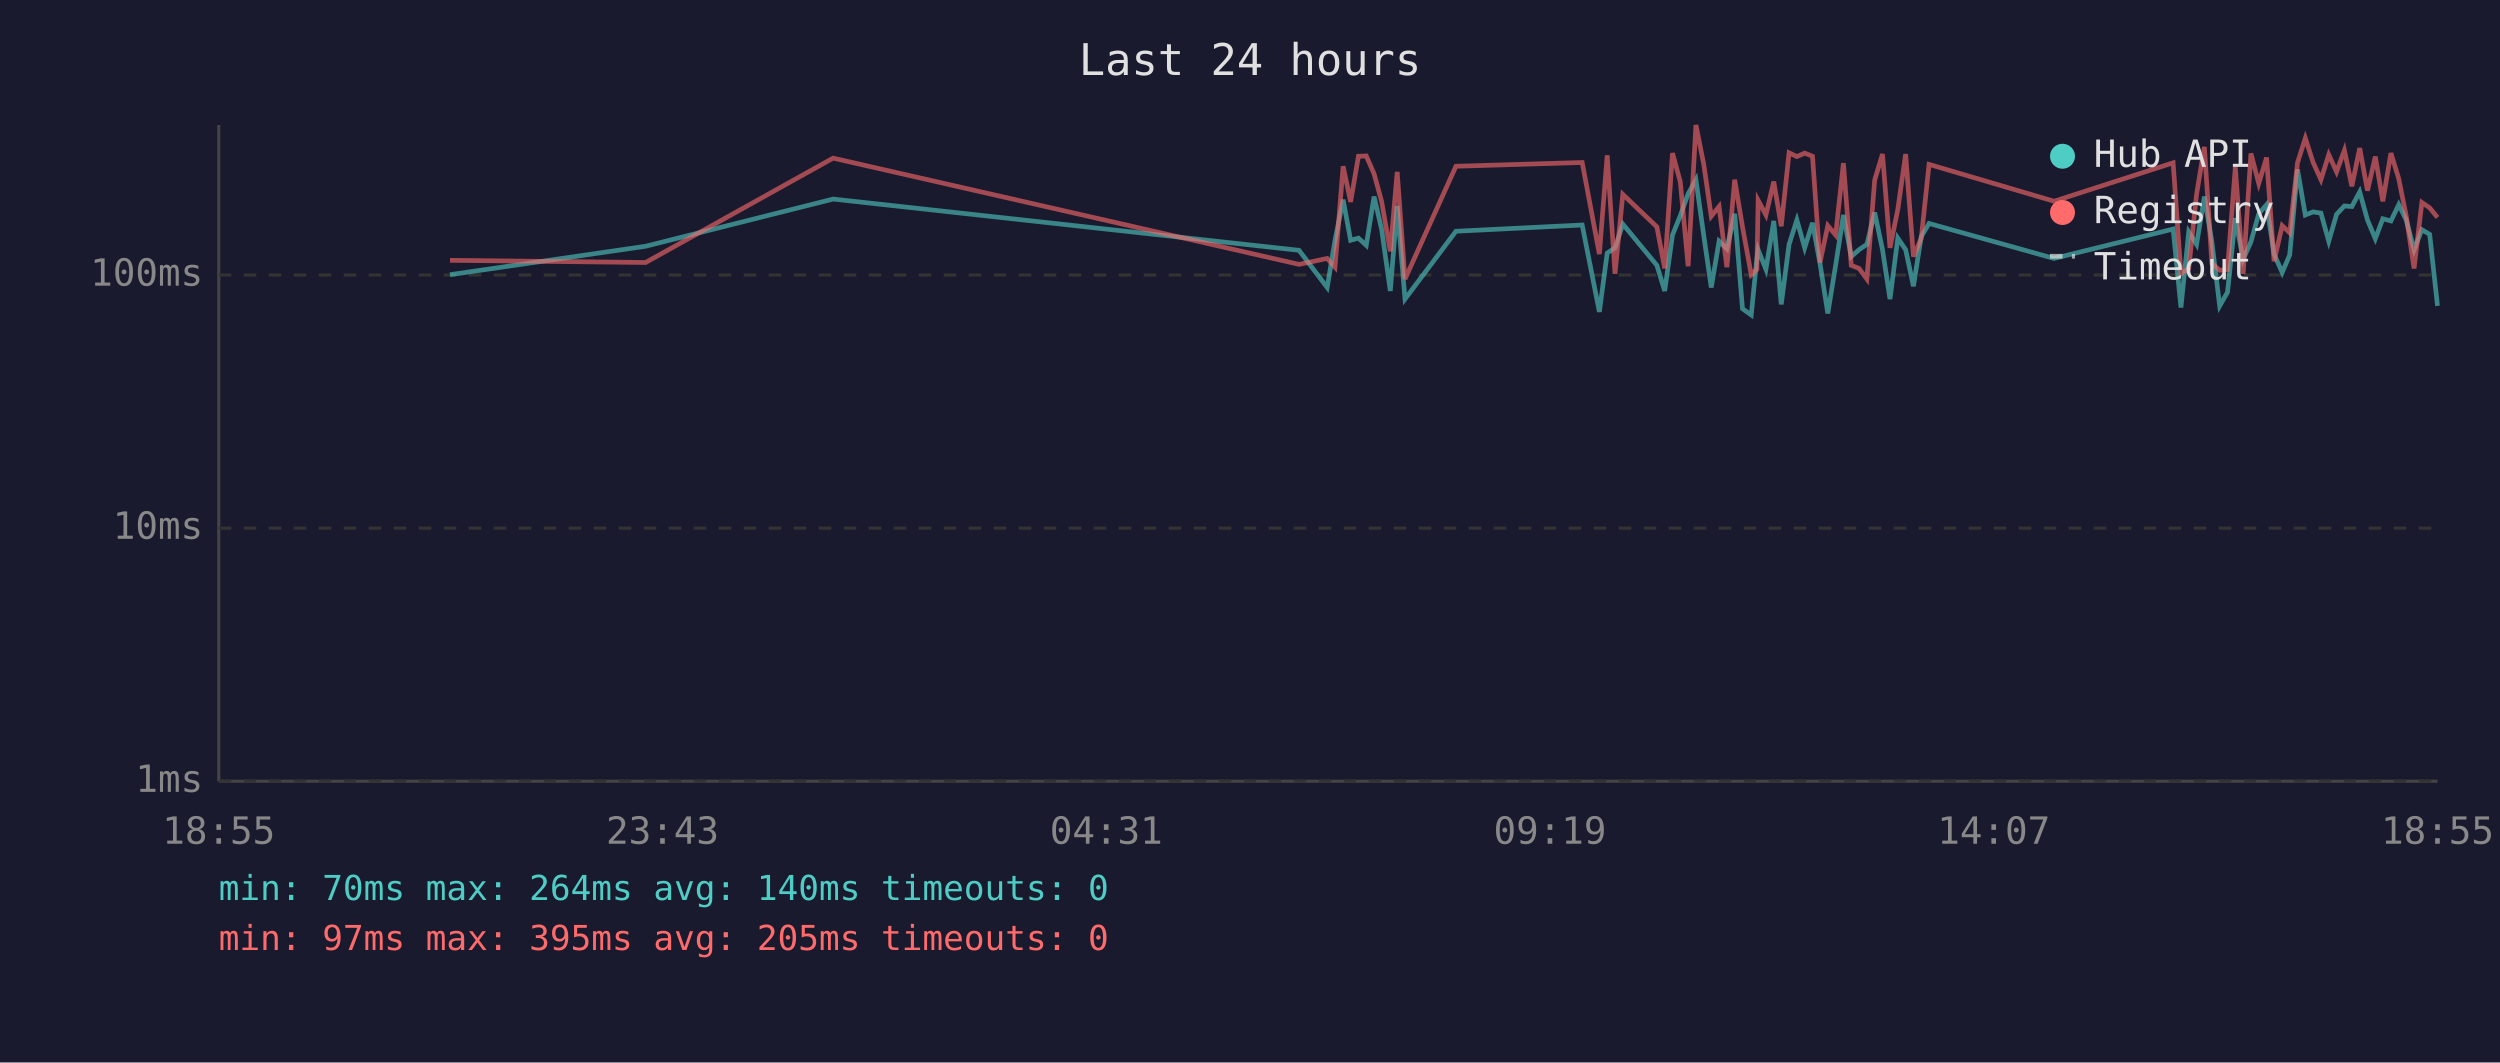
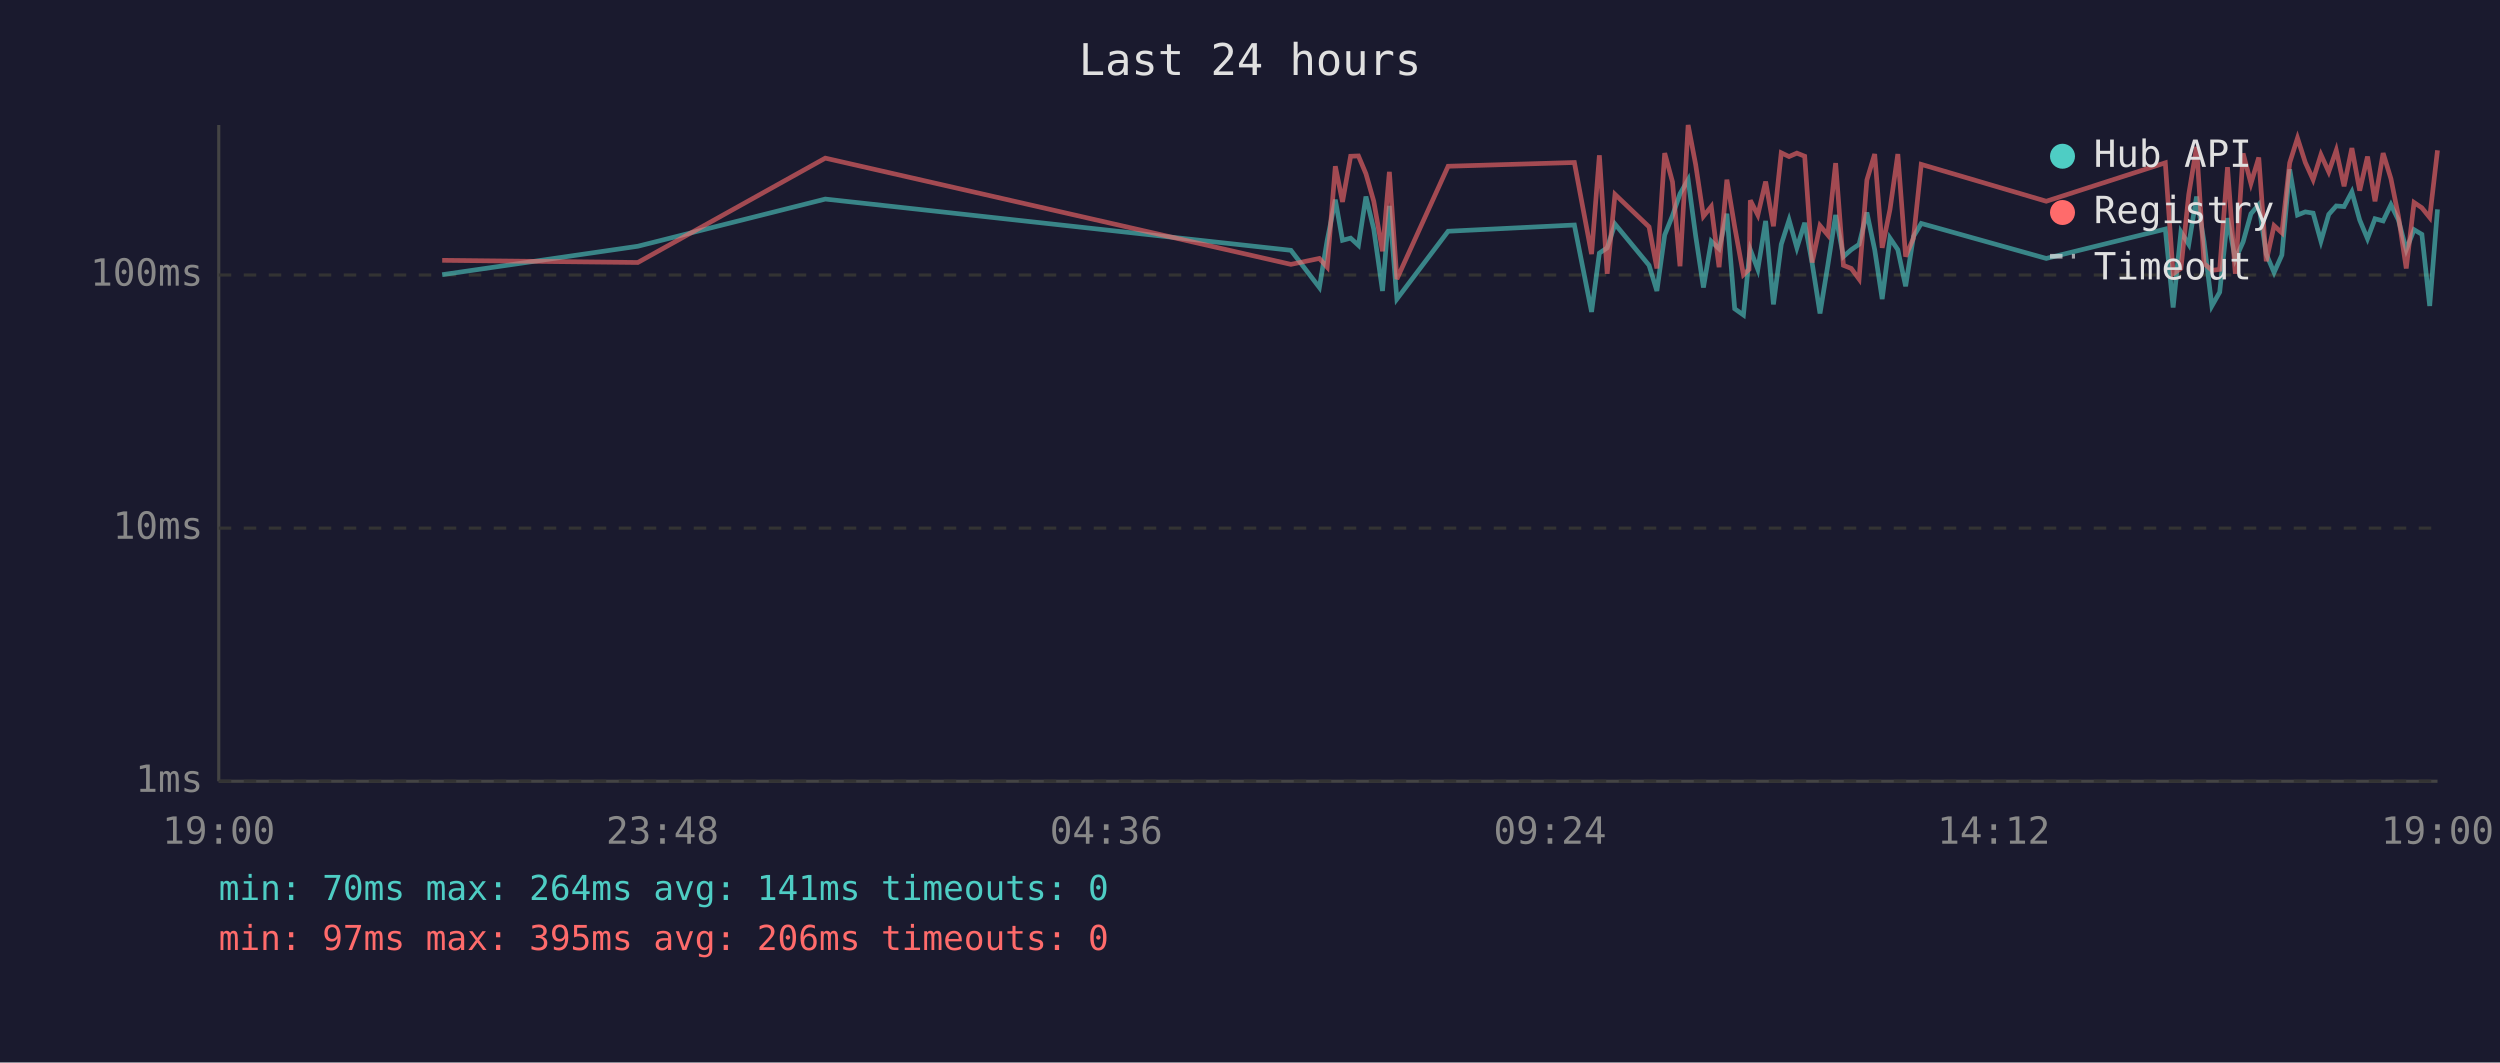
<svg xmlns="http://www.w3.org/2000/svg" viewBox="0 0 800 340" font-family="monospace" font-size="12">
  <rect width="800" height="340" fill="#1a1a2e" />
  <text x="400" y="24" fill="#e0e0e0" font-size="14" text-anchor="middle">Last 24 hours</text>
  <line x1="70" y1="40" x2="70" y2="250" stroke="#444" stroke-width="1" />
  <line x1="70" y1="250" x2="780" y2="250" stroke="#444" stroke-width="1" />
  <line x1="70" y1="250" x2="780" y2="250" stroke="#333" stroke-width="1" stroke-dasharray="4" />
  <text x="65" y="250" fill="#888" text-anchor="end" dominant-baseline="middle">1ms</text>
  <line x1="70" y1="169" x2="780" y2="169" stroke="#333" stroke-width="1" stroke-dasharray="4" />
  <text x="65" y="169" fill="#888" text-anchor="end" dominant-baseline="middle">10ms</text>
  <line x1="70" y1="88" x2="780" y2="88" stroke="#333" stroke-width="1" stroke-dasharray="4" />
  <text x="65" y="88" fill="#888" text-anchor="end" dominant-baseline="middle">100ms</text>
-   <text x="70" y="270" fill="#888" text-anchor="middle">18:55</text>
-   <text x="212" y="270" fill="#888" text-anchor="middle">23:43</text>
-   <text x="354" y="270" fill="#888" text-anchor="middle">04:31</text>
-   <text x="496" y="270" fill="#888" text-anchor="middle">09:19</text>
-   <text x="638" y="270" fill="#888" text-anchor="middle">14:07</text>
-   <text x="780" y="270" fill="#888" text-anchor="middle">18:55</text>
-   <polyline points="144.0,87.9 206.6,78.8 266.6,63.7 415.7,80.1 424.7,92.0 427.2,76.9 429.8,63.9 432.2,76.9 434.7,76.2 437.2,78.5 439.7,62.9 442.1,73.3 444.9,93.1 447.1,65.9 449.6,95.7 465.9,74.0 506.3,72.0 511.8,99.8 514.3,81.0 516.8,79.3 519.3,71.7 530.2,84.9 532.7,93.1 535.2,75.2 537.7,69.0 540.2,62.0 542.7,57.5 545.2,75.4 547.6,92.0 550.1,77.2 552.6,79.6 555.1,68.4 557.6,98.8 560.4,100.8 562.2,82.7 562.6,79.9 565.1,86.2 567.6,70.7 570.0,97.4 572.5,78.2 575.0,70.4 577.5,79.3 580.0,71.3 582.4,84.3 584.9,100.3 587.4,84.9 589.9,68.8 592.4,82.1 594.9,79.9 597.4,78.2 599.9,68.0 602.4,79.9 604.8,95.7 607.3,76.2 609.8,79.9 612.3,91.6 614.8,75.7 617.3,71.5 657.3,82.7 695.4,73.3 697.9,98.4 700.4,74.2 702.9,78.2 705.4,62.9 707.8,77.4 710.3,97.9 712.8,93.5 715.3,69.8 717.8,83.0 720.3,77.4 722.8,68.4 725.3,65.5 727.7,81.3 730.3,87.2 732.7,81.6 735.2,54.2 737.7,68.8 740.2,67.8 742.7,68.2 745.2,77.2 747.7,68.6 750.2,65.9 752.6,66.1 755.1,61.4 757.6,70.4 760.1,76.4 762.5,70.0 765.1,70.7 767.6,65.5 770.0,70.4 772.5,79.9 775.0,73.5 777.5,75.0 780.0,97.9" fill="none" stroke="#4ecdc4" stroke-width="1.5" opacity="0.6" />
-   <polyline points="144.0,83.3 206.6,84.0 266.6,50.6 415.7,84.6 424.7,82.7 427.2,85.5 429.8,53.2 432.2,64.6 434.7,50.0 437.2,49.9 439.7,55.6 442.1,64.4 444.9,80.4 447.1,55.0 449.6,89.3 465.9,53.2 506.3,52.0 511.8,81.3 514.3,49.7 516.8,87.6 519.3,62.2 530.2,72.6 532.7,85.9 535.2,49.0 537.7,58.2 540.2,85.2 542.7,40.0 545.2,52.6 547.6,69.2 550.1,66.1 552.6,85.5 555.1,57.5 557.6,72.6 560.4,87.9 562.2,86.2 562.6,64.1 565.1,68.8 567.6,58.1 570.0,72.4 572.5,48.9 575.0,50.1 577.5,49.0 580.0,50.0 582.4,84.0 584.9,72.2 587.4,75.2 589.9,52.2 592.4,84.9 594.9,85.9 597.4,89.3 599.9,57.6 602.4,49.3 604.8,79.3 607.3,67.0 609.8,49.3 612.3,82.1 614.8,76.2 617.3,52.6 657.3,64.4 695.4,52.1 697.9,87.6 700.4,85.9 702.9,62.2 705.4,47.0 707.8,84.3 710.3,86.5 712.8,86.2 715.3,53.5 717.8,87.6 720.3,49.1 722.8,58.7 725.3,50.4 727.7,83.6 730.3,72.2 732.7,74.5 735.2,52.1 737.7,44.2 740.2,52.0 742.7,57.5 745.2,49.5 747.7,55.0 750.2,48.1 752.6,59.6 755.1,47.4 757.6,61.0 760.1,50.1 762.5,64.4 765.1,49.0 767.6,57.2 770.0,69.2 772.5,85.9 775.0,64.8 777.5,66.5 780.0,69.6" fill="none" stroke="#ff6b6b" stroke-width="1.5" opacity="0.6" />
+   <text x="70" y="270" fill="#888" text-anchor="middle">19:00</text>
+   <text x="212" y="270" fill="#888" text-anchor="middle">23:48</text>
+   <text x="354" y="270" fill="#888" text-anchor="middle">04:36</text>
+   <text x="496" y="270" fill="#888" text-anchor="middle">09:24</text>
+   <text x="638" y="270" fill="#888" text-anchor="middle">14:12</text>
+   <text x="780" y="270" fill="#888" text-anchor="middle">19:00</text>
+   <polyline points="141.5,87.9 204.1,78.8 264.1,63.7 413.1,80.1 422.2,92.0 424.7,76.9 427.3,63.9 429.6,76.9 432.2,76.2 434.7,78.5 437.1,62.9 439.6,73.3 442.4,93.1 444.6,65.9 447.0,95.7 463.4,74.0 503.8,72.0 509.3,99.8 511.8,81.0 514.3,79.3 516.8,71.7 527.7,84.9 530.2,93.1 532.7,75.2 535.2,69.0 537.6,62.0 540.2,57.5 542.6,75.4 545.1,92.0 547.6,77.2 550.1,79.6 552.6,68.4 555.1,98.8 557.9,100.8 559.7,82.7 560.1,79.9 562.5,86.2 565.0,70.7 567.5,97.4 570.0,78.2 572.5,70.4 575.0,79.3 577.5,71.3 579.9,84.3 582.4,100.3 584.9,84.9 587.4,68.8 589.9,82.1 592.4,79.9 594.9,78.2 597.4,68.0 599.9,79.9 602.3,95.7 604.8,76.2 607.3,79.9 609.8,91.6 612.3,75.7 614.8,71.5 654.8,82.7 692.9,73.3 695.4,98.4 697.9,74.2 700.4,78.2 702.9,62.9 705.3,77.4 707.8,97.9 710.3,93.5 712.8,69.8 715.3,83.0 717.8,77.4 720.3,68.4 722.8,65.5 725.2,81.3 727.7,87.2 730.2,81.6 732.7,54.2 735.2,68.8 737.7,67.8 740.2,68.2 742.7,77.2 745.2,68.6 747.6,65.9 750.1,66.1 752.6,61.4 755.1,70.4 757.6,76.4 760.0,70.0 762.6,70.7 765.1,65.5 767.5,70.4 770.0,79.9 772.5,73.5 775.0,75.0 777.5,97.9 780.0,67.0" fill="none" stroke="#4ecdc4" stroke-width="1.5" opacity="0.6" />
+   <polyline points="141.5,83.3 204.1,84.0 264.1,50.6 413.1,84.6 422.2,82.7 424.7,85.5 427.3,53.2 429.6,64.6 432.2,50.0 434.7,49.9 437.1,55.6 439.6,64.4 442.4,80.4 444.6,55.0 447.0,89.3 463.4,53.2 503.8,52.0 509.3,81.3 511.8,49.7 514.3,87.6 516.8,62.2 527.7,72.6 530.2,85.9 532.7,49.0 535.2,58.2 537.6,85.2 540.2,40.0 542.6,52.6 545.1,69.2 547.6,66.1 550.1,85.5 552.6,57.5 555.1,72.6 557.9,87.9 559.7,86.2 560.1,64.1 562.5,68.8 565.0,58.1 567.5,72.4 570.0,48.9 572.5,50.1 575.0,49.0 577.5,50.0 579.9,84.0 582.4,72.2 584.9,75.2 587.4,52.2 589.9,84.9 592.4,85.9 594.9,89.3 597.4,57.6 599.9,49.3 602.3,79.3 604.8,67.0 607.3,49.3 609.8,82.1 612.3,76.2 614.8,52.6 654.8,64.4 692.9,52.1 695.4,87.6 697.9,85.9 700.4,62.2 702.9,47.0 705.3,84.3 707.8,86.5 710.3,86.2 712.8,53.5 715.3,87.6 717.8,49.1 720.3,58.7 722.8,50.4 725.2,83.6 727.7,72.2 730.2,74.5 732.7,52.1 735.2,44.2 737.7,52.0 740.2,57.5 742.7,49.5 745.2,55.0 747.6,48.1 750.1,59.6 752.6,47.4 755.1,61.0 757.6,50.1 760.0,64.4 762.6,49.0 765.1,57.2 767.5,69.2 770.0,85.9 772.5,64.8 775.0,66.5 777.5,69.6 780.0,48.1" fill="none" stroke="#ff6b6b" stroke-width="1.5" opacity="0.6" />
  <circle cx="660" cy="50" r="4" fill="#4ecdc4" />
  <text x="670" y="50" fill="#e0e0e0" dominant-baseline="middle">Hub API</text>
  <circle cx="660" cy="68" r="4" fill="#ff6b6b" />
  <text x="670" y="68" fill="#e0e0e0" dominant-baseline="middle">Registry</text>
  <line x1="656" y1="82" x2="664" y2="82" stroke="#e0e0e0" stroke-width="1.5" stroke-dasharray="4,3" opacity="0.7" />
  <text x="670" y="86" fill="#e0e0e0" dominant-baseline="middle">Timeout</text>
-   <text x="70" y="288" fill="#4ecdc4" font-size="11">min: 70ms  max: 264ms  avg: 140ms  timeouts: 0</text>
-   <text x="70" y="304" fill="#ff6b6b" font-size="11">min: 97ms  max: 395ms  avg: 205ms  timeouts: 0</text>
+   <text x="70" y="288" fill="#4ecdc4" font-size="11">min: 70ms  max: 264ms  avg: 141ms  timeouts: 0</text>
+   <text x="70" y="304" fill="#ff6b6b" font-size="11">min: 97ms  max: 395ms  avg: 206ms  timeouts: 0</text>
</svg>
